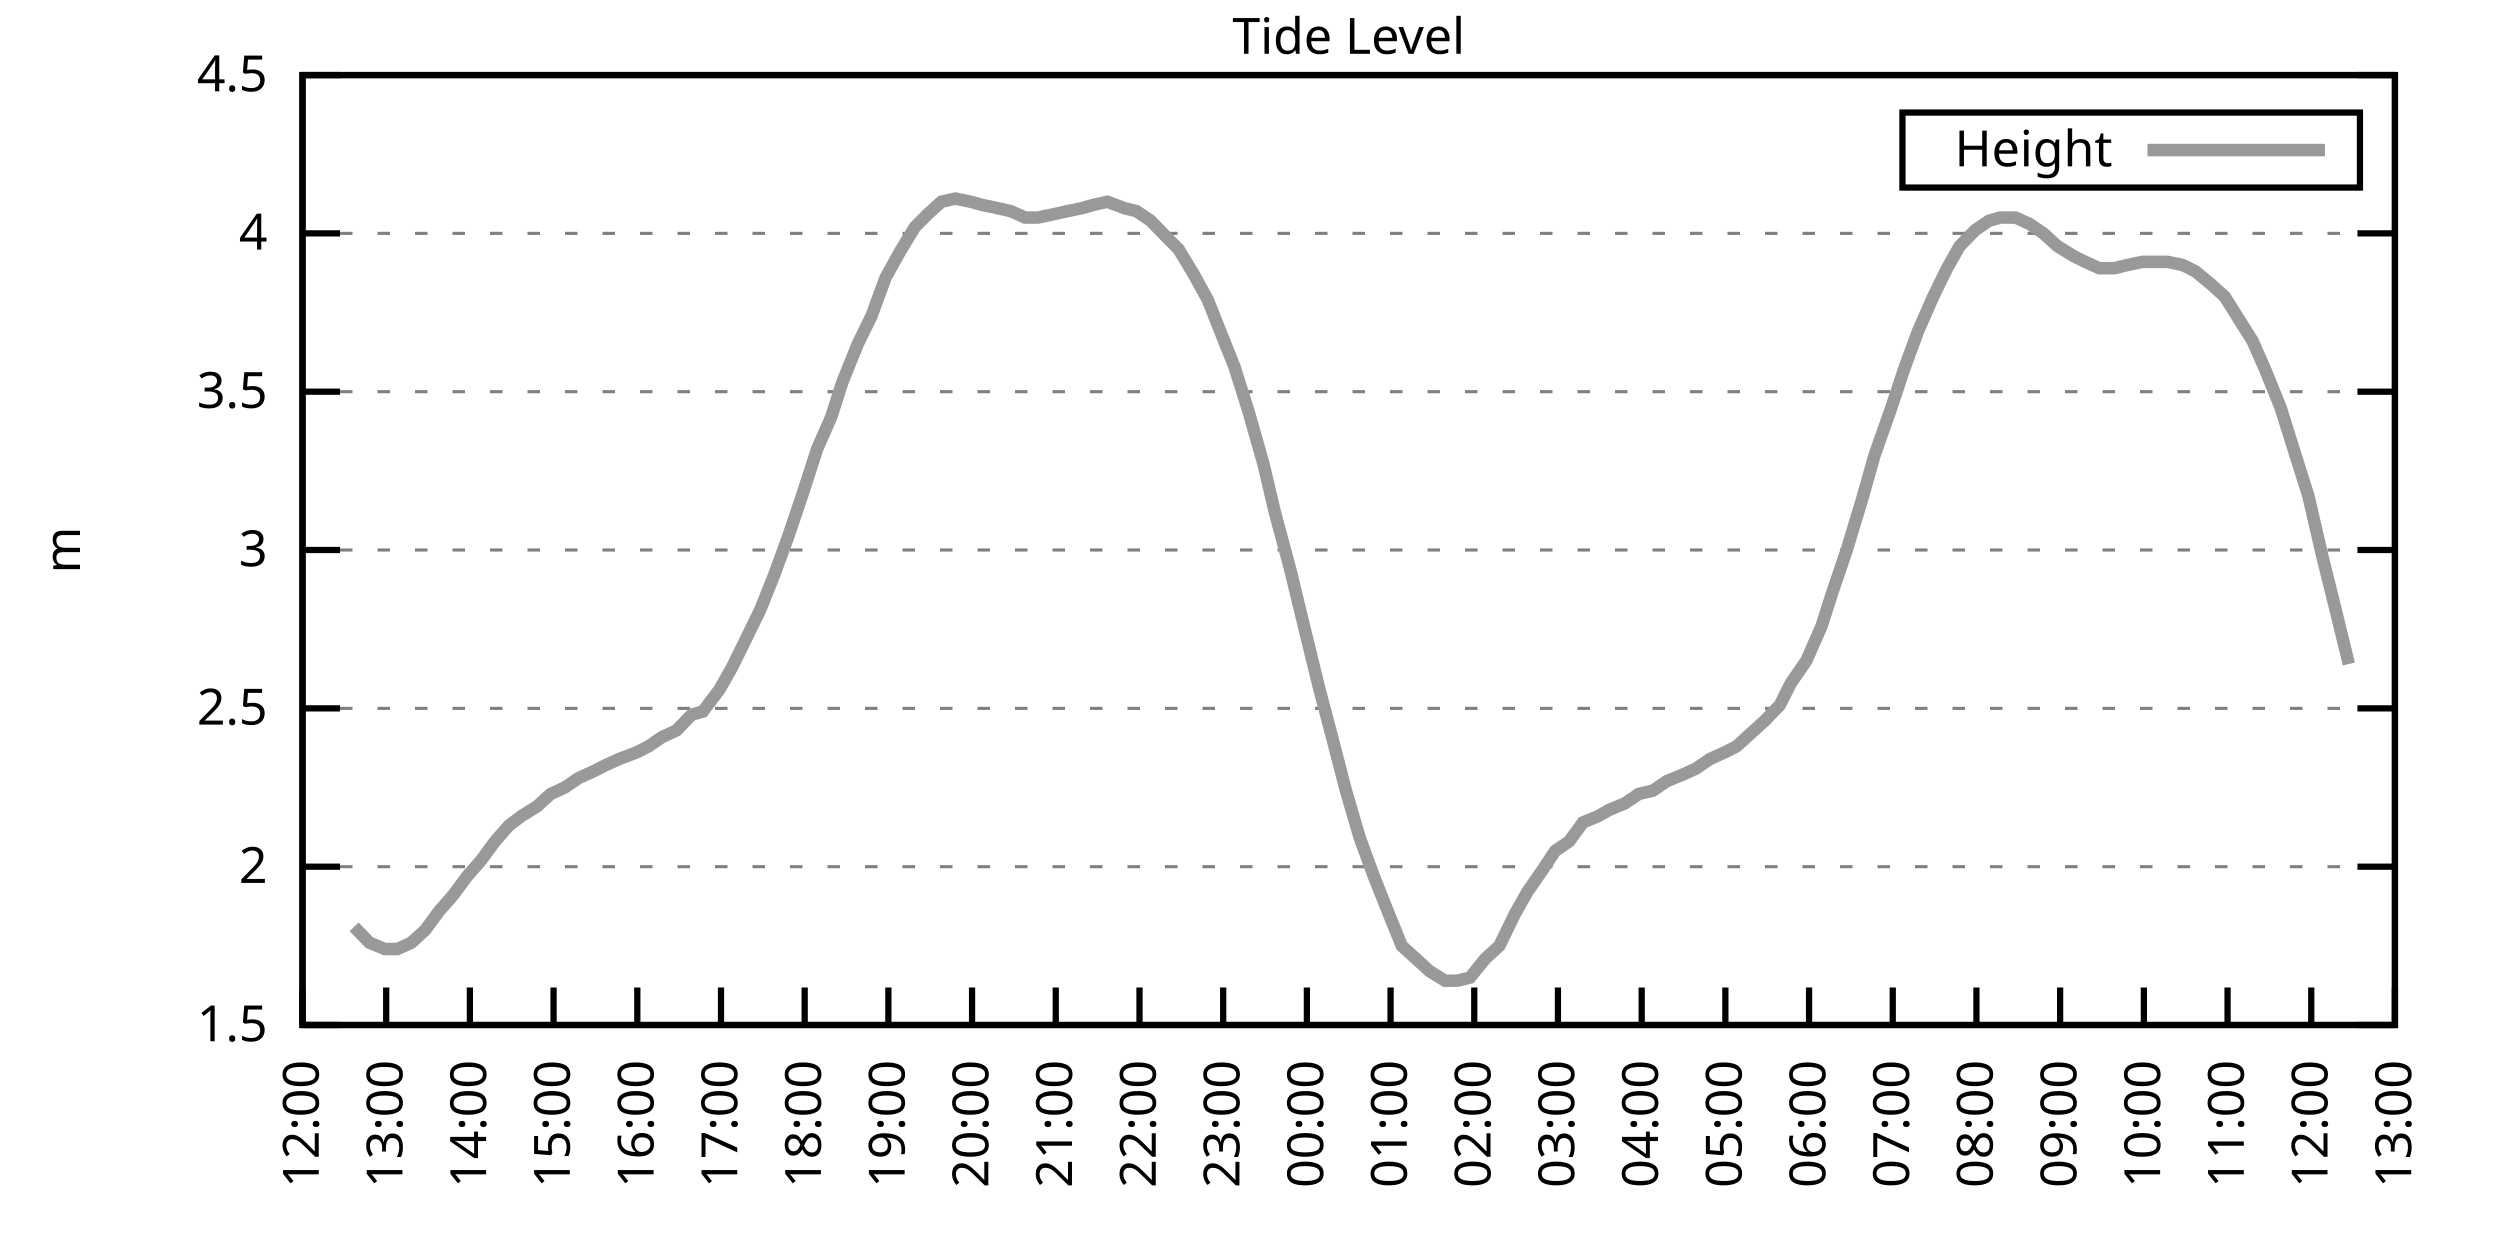
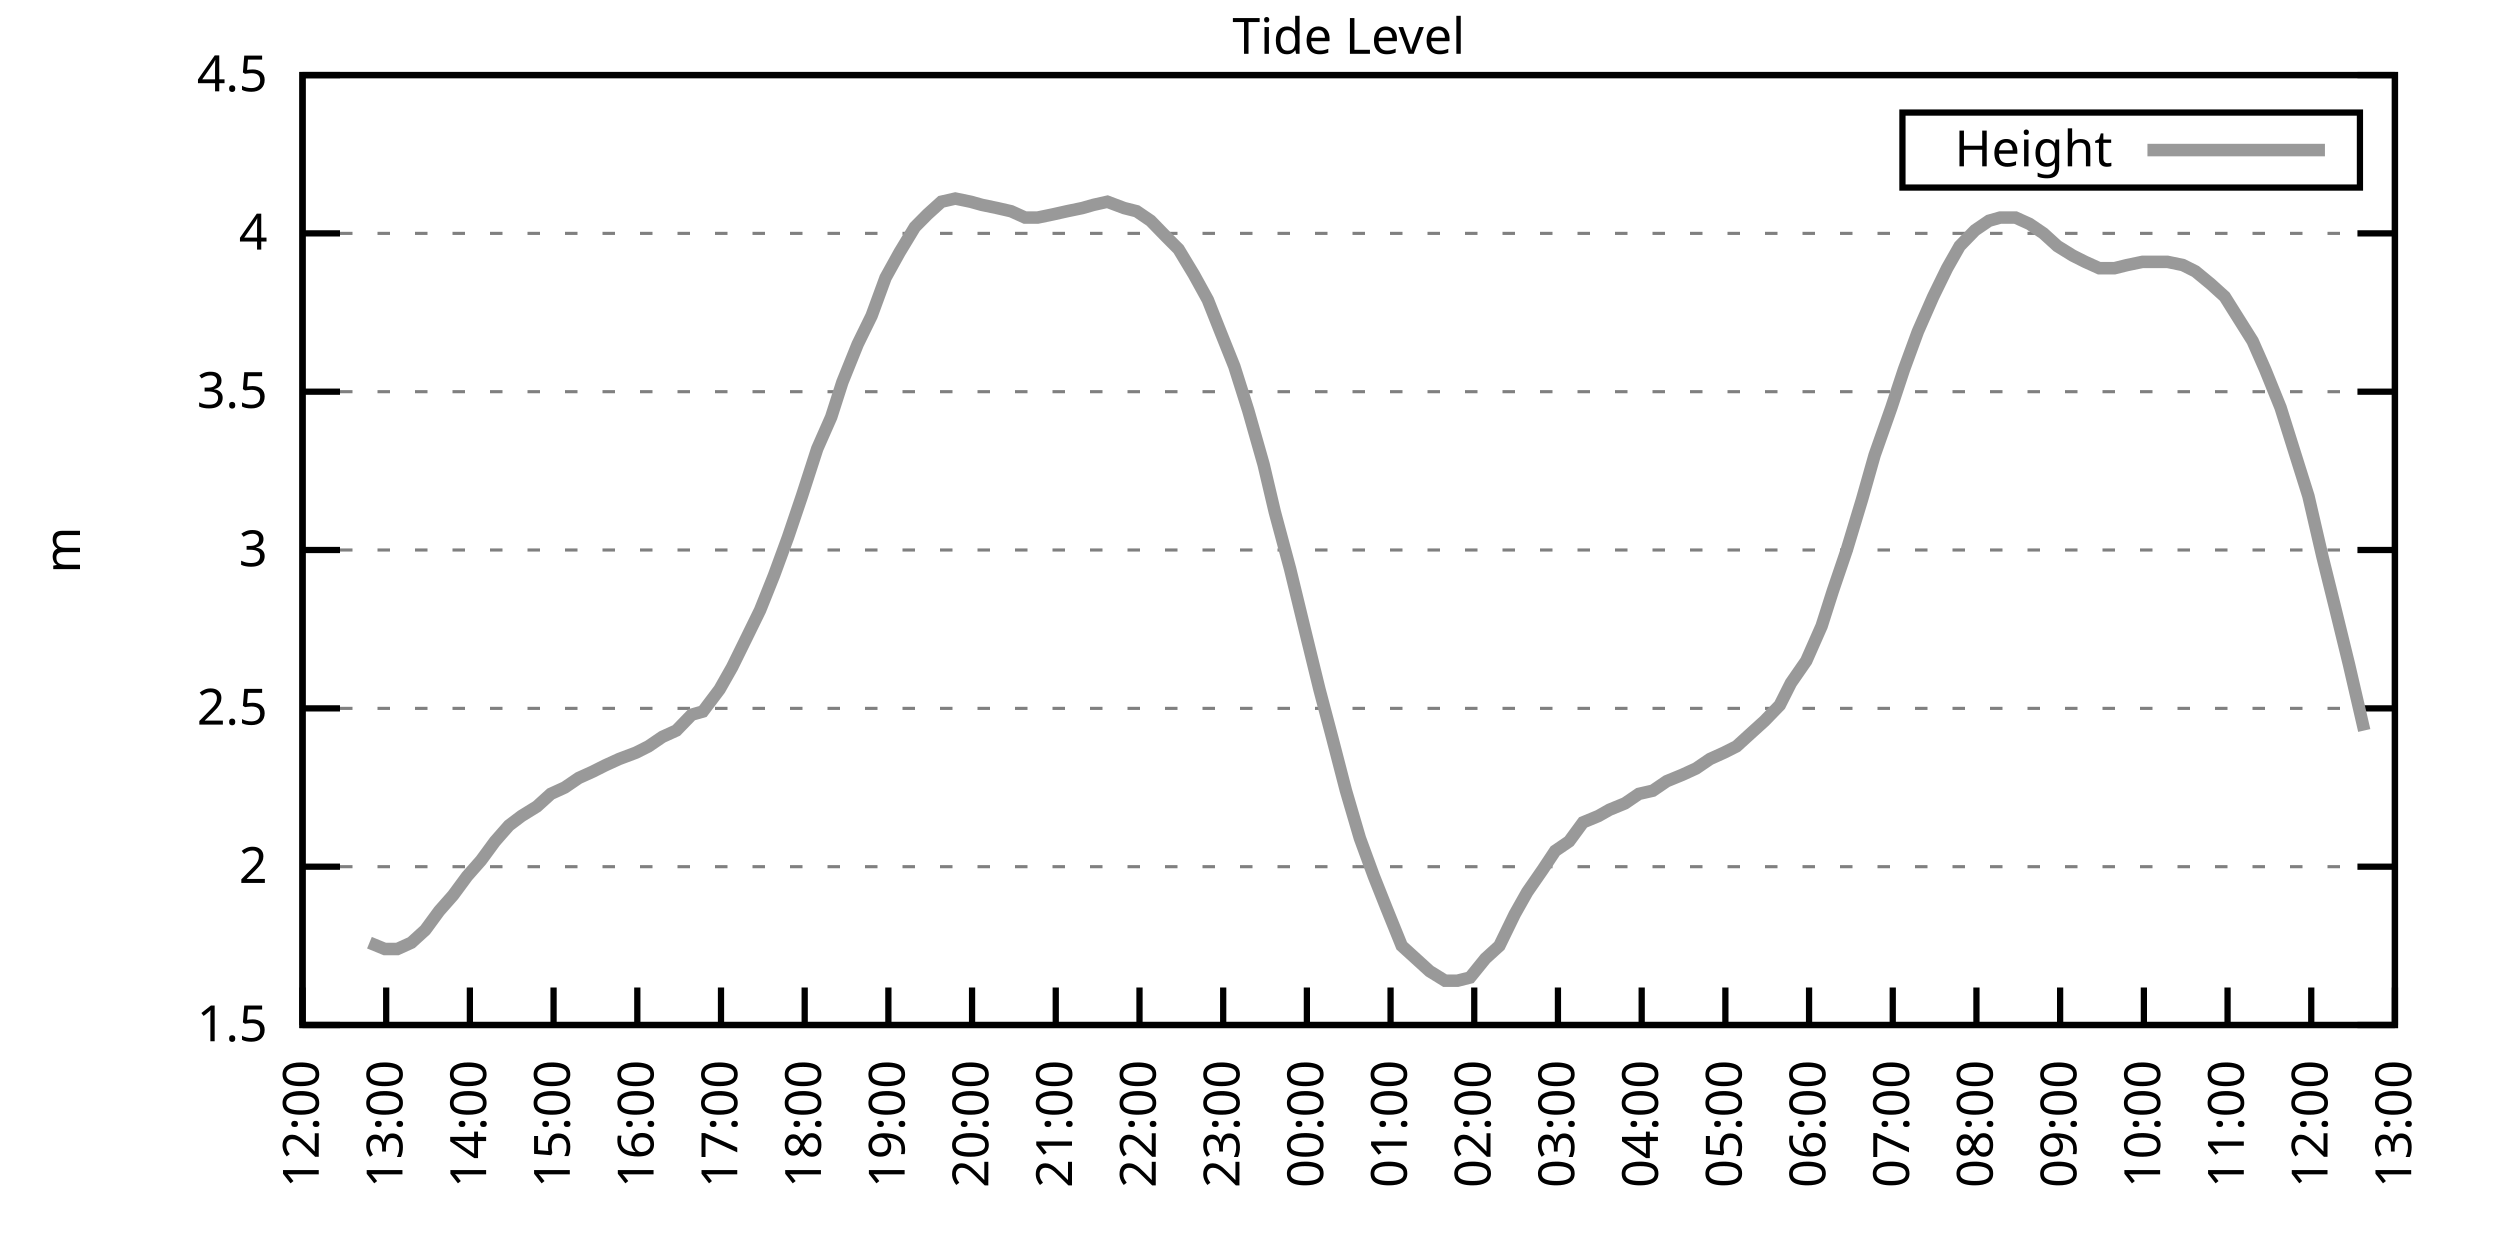
<svg xmlns="http://www.w3.org/2000/svg" xmlns:xlink="http://www.w3.org/1999/xlink" width="400" height="200" viewBox="0 0 400 200">
  <g id="gnuplot_canvas">
    <rect x="0" y="0" width="400" height="200" fill="none" />
    <defs>
      <circle id="gpDot" r="0.5" stroke-width="0.5" stroke="currentColor" />
      <path id="gpPt0" stroke-width="0.333" stroke="currentColor" d="M-1,0 h2 M0,-1 v2" />
      <path id="gpPt1" stroke-width="0.333" stroke="currentColor" d="M-1,-1 L1,1 M1,-1 L-1,1" />
      <path id="gpPt2" stroke-width="0.333" stroke="currentColor" d="M-1,0 L1,0 M0,-1 L0,1 M-1,-1 L1,1 M-1,1 L1,-1" />
      <rect id="gpPt3" stroke-width="0.333" stroke="currentColor" x="-1" y="-1" width="2" height="2" />
      <rect id="gpPt4" stroke-width="0.333" stroke="currentColor" fill="currentColor" x="-1" y="-1" width="2" height="2" />
      <circle id="gpPt5" stroke-width="0.333" stroke="currentColor" cx="0" cy="0" r="1" />
      <use xlink:href="#gpPt5" id="gpPt6" fill="currentColor" stroke="none" />
      <path id="gpPt7" stroke-width="0.333" stroke="currentColor" d="M0,-1.33 L-1.33,0.67 L1.33,0.67 z" />
      <use xlink:href="#gpPt7" id="gpPt8" fill="currentColor" stroke="none" />
      <use xlink:href="#gpPt7" id="gpPt9" stroke="currentColor" transform="rotate(180)" />
      <use xlink:href="#gpPt9" id="gpPt10" fill="currentColor" stroke="none" />
      <use xlink:href="#gpPt3" id="gpPt11" stroke="currentColor" transform="rotate(45)" />
      <use xlink:href="#gpPt11" id="gpPt12" fill="currentColor" stroke="none" />
      <path id="gpPt13" stroke-width="0.333" stroke="currentColor" d="M0,1.330 L1.265,0.411 L0.782,-1.067 L-0.782,-1.076 L-1.265,0.411 z" />
      <use xlink:href="#gpPt13" id="gpPt14" fill="currentColor" stroke="none" />
      <filter id="textbox" filterUnits="objectBoundingBox" x="0" y="0" height="1" width="1">
        <feFlood flood-color="white" flood-opacity="1" result="bgnd" />
        <feComposite in="SourceGraphic" in2="bgnd" operator="atop" />
      </filter>
      <filter id="greybox" filterUnits="objectBoundingBox" x="0" y="0" height="1" width="1">
        <feFlood flood-color="lightgrey" flood-opacity="1" result="grey" />
        <feComposite in="SourceGraphic" in2="grey" operator="atop" />
      </filter>
    </defs>
    <g fill="none" color="white" stroke="currentColor" stroke-width="1.00" stroke-linecap="butt" stroke-linejoin="miter">
</g>
    <g fill="none" color="black" stroke="currentColor" stroke-width="1.00" stroke-linecap="butt" stroke-linejoin="miter">
      <g stroke="none" shape-rendering="crispEdges">
        <polygon fill="rgb(255, 255, 255)" points="48.40,164.00 383.18,164.00 383.18,12.02 48.40,12.02 " />
      </g>
    </g>
    <g fill="none" color="black" stroke="currentColor" stroke-width="1.00" stroke-linecap="butt" stroke-linejoin="miter">
</g>
    <g fill="none" color="black" stroke="black" stroke-width="0.50" stroke-linecap="butt" stroke-linejoin="miter">
</g>
    <g fill="none" color="gray" stroke="currentColor" stroke-width="0.50" stroke-linecap="butt" stroke-linejoin="miter">
      <path stroke="gray" stroke-dasharray="2,4" class="gridline" d="M48.40,164.00 L383.19,164.00  " />
    </g>
    <g fill="none" color="gray" stroke="gray" stroke-width="1.00" stroke-linecap="butt" stroke-linejoin="miter">
</g>
    <g fill="none" color="black" stroke="currentColor" stroke-width="1.00" stroke-linecap="butt" stroke-linejoin="miter">
      <path stroke="black" d="M48.40,164.00 L54.40,164.00 M383.19,164.00 L377.19,164.00  " />
      <g transform="translate(42.80,166.60)" stroke="none" fill="black" font-family="Sans" font-size="8.00" text-anchor="end">
        <text>
          <tspan font-family="Sans"> 1.5</tspan>
        </text>
      </g>
    </g>
    <g fill="none" color="black" stroke="currentColor" stroke-width="1.00" stroke-linecap="butt" stroke-linejoin="miter">
</g>
    <g fill="none" color="black" stroke="black" stroke-width="0.50" stroke-linecap="butt" stroke-linejoin="miter">
</g>
    <g fill="none" color="gray" stroke="currentColor" stroke-width="0.50" stroke-linecap="butt" stroke-linejoin="miter">
      <path stroke="gray" stroke-dasharray="2,4" class="gridline" d="M48.40,138.67 L383.19,138.67  " />
    </g>
    <g fill="none" color="gray" stroke="gray" stroke-width="1.00" stroke-linecap="butt" stroke-linejoin="miter">
</g>
    <g fill="none" color="black" stroke="currentColor" stroke-width="1.00" stroke-linecap="butt" stroke-linejoin="miter">
      <path stroke="black" d="M48.40,138.67 L54.40,138.67 M383.19,138.67 L377.19,138.67  " />
      <g transform="translate(42.80,141.27)" stroke="none" fill="black" font-family="Sans" font-size="8.00" text-anchor="end">
        <text>
          <tspan font-family="Sans"> 2</tspan>
        </text>
      </g>
    </g>
    <g fill="none" color="black" stroke="currentColor" stroke-width="1.00" stroke-linecap="butt" stroke-linejoin="miter">
</g>
    <g fill="none" color="black" stroke="black" stroke-width="0.50" stroke-linecap="butt" stroke-linejoin="miter">
</g>
    <g fill="none" color="gray" stroke="currentColor" stroke-width="0.50" stroke-linecap="butt" stroke-linejoin="miter">
      <path stroke="gray" stroke-dasharray="2,4" class="gridline" d="M48.40,113.34 L383.19,113.34  " />
    </g>
    <g fill="none" color="gray" stroke="gray" stroke-width="1.00" stroke-linecap="butt" stroke-linejoin="miter">
</g>
    <g fill="none" color="black" stroke="currentColor" stroke-width="1.00" stroke-linecap="butt" stroke-linejoin="miter">
      <path stroke="black" d="M48.40,113.34 L54.40,113.34 M383.19,113.34 L377.19,113.34  " />
      <g transform="translate(42.80,115.94)" stroke="none" fill="black" font-family="Sans" font-size="8.00" text-anchor="end">
        <text>
          <tspan font-family="Sans"> 2.5</tspan>
        </text>
      </g>
    </g>
    <g fill="none" color="black" stroke="currentColor" stroke-width="1.00" stroke-linecap="butt" stroke-linejoin="miter">
</g>
    <g fill="none" color="black" stroke="black" stroke-width="0.50" stroke-linecap="butt" stroke-linejoin="miter">
</g>
    <g fill="none" color="gray" stroke="currentColor" stroke-width="0.50" stroke-linecap="butt" stroke-linejoin="miter">
      <path stroke="gray" stroke-dasharray="2,4" class="gridline" d="M48.40,88.00 L383.19,88.00  " />
    </g>
    <g fill="none" color="gray" stroke="gray" stroke-width="1.00" stroke-linecap="butt" stroke-linejoin="miter">
</g>
    <g fill="none" color="black" stroke="currentColor" stroke-width="1.00" stroke-linecap="butt" stroke-linejoin="miter">
      <path stroke="black" d="M48.40,88.00 L54.40,88.00 M383.19,88.00 L377.19,88.00  " />
      <g transform="translate(42.80,90.60)" stroke="none" fill="black" font-family="Sans" font-size="8.00" text-anchor="end">
        <text>
          <tspan font-family="Sans"> 3</tspan>
        </text>
      </g>
    </g>
    <g fill="none" color="black" stroke="currentColor" stroke-width="1.00" stroke-linecap="butt" stroke-linejoin="miter">
</g>
    <g fill="none" color="black" stroke="black" stroke-width="0.50" stroke-linecap="butt" stroke-linejoin="miter">
</g>
    <g fill="none" color="gray" stroke="currentColor" stroke-width="0.50" stroke-linecap="butt" stroke-linejoin="miter">
      <path stroke="gray" stroke-dasharray="2,4" class="gridline" d="M48.40,62.67 L383.19,62.67  " />
    </g>
    <g fill="none" color="gray" stroke="gray" stroke-width="1.00" stroke-linecap="butt" stroke-linejoin="miter">
</g>
    <g fill="none" color="black" stroke="currentColor" stroke-width="1.00" stroke-linecap="butt" stroke-linejoin="miter">
      <path stroke="black" d="M48.40,62.67 L54.40,62.67 M383.19,62.67 L377.19,62.67  " />
      <g transform="translate(42.80,65.27)" stroke="none" fill="black" font-family="Sans" font-size="8.00" text-anchor="end">
        <text>
          <tspan font-family="Sans"> 3.5</tspan>
        </text>
      </g>
    </g>
    <g fill="none" color="black" stroke="currentColor" stroke-width="1.00" stroke-linecap="butt" stroke-linejoin="miter">
</g>
    <g fill="none" color="black" stroke="black" stroke-width="0.50" stroke-linecap="butt" stroke-linejoin="miter">
</g>
    <g fill="none" color="gray" stroke="currentColor" stroke-width="0.50" stroke-linecap="butt" stroke-linejoin="miter">
      <path stroke="gray" stroke-dasharray="2,4" class="gridline" d="M48.40,37.34 L383.19,37.34  " />
    </g>
    <g fill="none" color="gray" stroke="gray" stroke-width="1.00" stroke-linecap="butt" stroke-linejoin="miter">
</g>
    <g fill="none" color="black" stroke="currentColor" stroke-width="1.00" stroke-linecap="butt" stroke-linejoin="miter">
      <path stroke="black" d="M48.40,37.34 L54.40,37.34 M383.19,37.34 L377.19,37.34  " />
      <g transform="translate(42.80,39.94)" stroke="none" fill="black" font-family="Sans" font-size="8.00" text-anchor="end">
        <text>
          <tspan font-family="Sans"> 4</tspan>
        </text>
      </g>
    </g>
    <g fill="none" color="black" stroke="currentColor" stroke-width="1.00" stroke-linecap="butt" stroke-linejoin="miter">
</g>
    <g fill="none" color="black" stroke="black" stroke-width="0.50" stroke-linecap="butt" stroke-linejoin="miter">
</g>
    <g fill="none" color="gray" stroke="currentColor" stroke-width="0.50" stroke-linecap="butt" stroke-linejoin="miter">
      <path stroke="gray" stroke-dasharray="2,4" class="gridline" d="M48.40,12.01 L383.19,12.01  " />
    </g>
    <g fill="none" color="gray" stroke="gray" stroke-width="1.00" stroke-linecap="butt" stroke-linejoin="miter">
</g>
    <g fill="none" color="black" stroke="currentColor" stroke-width="1.00" stroke-linecap="butt" stroke-linejoin="miter">
      <path stroke="black" d="M48.40,12.01 L54.40,12.01 M383.19,12.01 L377.19,12.01  " />
      <g transform="translate(42.80,14.61)" stroke="none" fill="black" font-family="Sans" font-size="8.00" text-anchor="end">
        <text>
          <tspan font-family="Sans"> 4.5</tspan>
        </text>
      </g>
    </g>
    <g fill="none" color="black" stroke="currentColor" stroke-width="1.00" stroke-linecap="butt" stroke-linejoin="miter">
      <path stroke="black" d="M48.40,164.00 L48.40,158.00  " />
      <g transform="translate(51.00,169.60) rotate(270.00)" stroke="none" fill="black" font-family="Sans" font-size="8.00" text-anchor="end">
        <text>
          <tspan font-family="Sans">12:00</tspan>
        </text>
      </g>
    </g>
    <g fill="none" color="black" stroke="currentColor" stroke-width="1.00" stroke-linecap="butt" stroke-linejoin="miter">
      <path stroke="black" d="M61.79,164.00 L61.79,158.00  " />
      <g transform="translate(64.39,169.60) rotate(270.00)" stroke="none" fill="black" font-family="Sans" font-size="8.00" text-anchor="end">
        <text>
          <tspan font-family="Sans">13:00</tspan>
        </text>
      </g>
    </g>
    <g fill="none" color="black" stroke="currentColor" stroke-width="1.00" stroke-linecap="butt" stroke-linejoin="miter">
      <path stroke="black" d="M75.18,164.00 L75.18,158.00  " />
      <g transform="translate(77.78,169.60) rotate(270.00)" stroke="none" fill="black" font-family="Sans" font-size="8.00" text-anchor="end">
        <text>
          <tspan font-family="Sans">14:00</tspan>
        </text>
      </g>
    </g>
    <g fill="none" color="black" stroke="currentColor" stroke-width="1.00" stroke-linecap="butt" stroke-linejoin="miter">
      <path stroke="black" d="M88.57,164.00 L88.57,158.00  " />
      <g transform="translate(91.17,169.60) rotate(270.00)" stroke="none" fill="black" font-family="Sans" font-size="8.00" text-anchor="end">
        <text>
          <tspan font-family="Sans">15:00</tspan>
        </text>
      </g>
    </g>
    <g fill="none" color="black" stroke="currentColor" stroke-width="1.00" stroke-linecap="butt" stroke-linejoin="miter">
      <path stroke="black" d="M101.97,164.00 L101.97,158.00  " />
      <g transform="translate(104.57,169.60) rotate(270.00)" stroke="none" fill="black" font-family="Sans" font-size="8.00" text-anchor="end">
        <text>
          <tspan font-family="Sans">16:00</tspan>
        </text>
      </g>
    </g>
    <g fill="none" color="black" stroke="currentColor" stroke-width="1.00" stroke-linecap="butt" stroke-linejoin="miter">
      <path stroke="black" d="M115.36,164.00 L115.36,158.00  " />
      <g transform="translate(117.96,169.60) rotate(270.00)" stroke="none" fill="black" font-family="Sans" font-size="8.00" text-anchor="end">
        <text>
          <tspan font-family="Sans">17:00</tspan>
        </text>
      </g>
    </g>
    <g fill="none" color="black" stroke="currentColor" stroke-width="1.00" stroke-linecap="butt" stroke-linejoin="miter">
      <path stroke="black" d="M128.75,164.00 L128.75,158.00  " />
      <g transform="translate(131.35,169.60) rotate(270.00)" stroke="none" fill="black" font-family="Sans" font-size="8.00" text-anchor="end">
        <text>
          <tspan font-family="Sans">18:00</tspan>
        </text>
      </g>
    </g>
    <g fill="none" color="black" stroke="currentColor" stroke-width="1.00" stroke-linecap="butt" stroke-linejoin="miter">
      <path stroke="black" d="M142.14,164.00 L142.14,158.00  " />
      <g transform="translate(144.74,169.60) rotate(270.00)" stroke="none" fill="black" font-family="Sans" font-size="8.00" text-anchor="end">
        <text>
          <tspan font-family="Sans">19:00</tspan>
        </text>
      </g>
    </g>
    <g fill="none" color="black" stroke="currentColor" stroke-width="1.00" stroke-linecap="butt" stroke-linejoin="miter">
      <path stroke="black" d="M155.53,164.00 L155.53,158.00  " />
      <g transform="translate(158.13,169.60) rotate(270.00)" stroke="none" fill="black" font-family="Sans" font-size="8.00" text-anchor="end">
        <text>
          <tspan font-family="Sans">20:00</tspan>
        </text>
      </g>
    </g>
    <g fill="none" color="black" stroke="currentColor" stroke-width="1.00" stroke-linecap="butt" stroke-linejoin="miter">
      <path stroke="black" d="M168.92,164.00 L168.92,158.00  " />
      <g transform="translate(171.52,169.60) rotate(270.00)" stroke="none" fill="black" font-family="Sans" font-size="8.00" text-anchor="end">
        <text>
          <tspan font-family="Sans">21:00</tspan>
        </text>
      </g>
    </g>
    <g fill="none" color="black" stroke="currentColor" stroke-width="1.00" stroke-linecap="butt" stroke-linejoin="miter">
      <path stroke="black" d="M182.32,164.00 L182.32,158.00  " />
      <g transform="translate(184.92,169.60) rotate(270.00)" stroke="none" fill="black" font-family="Sans" font-size="8.00" text-anchor="end">
        <text>
          <tspan font-family="Sans">22:00</tspan>
        </text>
      </g>
    </g>
    <g fill="none" color="black" stroke="currentColor" stroke-width="1.00" stroke-linecap="butt" stroke-linejoin="miter">
      <path stroke="black" d="M195.71,164.00 L195.71,158.00  " />
      <g transform="translate(198.31,169.60) rotate(270.00)" stroke="none" fill="black" font-family="Sans" font-size="8.00" text-anchor="end">
        <text>
          <tspan font-family="Sans">23:00</tspan>
        </text>
      </g>
    </g>
    <g fill="none" color="black" stroke="currentColor" stroke-width="1.00" stroke-linecap="butt" stroke-linejoin="miter">
      <path stroke="black" d="M209.10,164.00 L209.10,158.00  " />
      <g transform="translate(211.70,169.60) rotate(270.00)" stroke="none" fill="black" font-family="Sans" font-size="8.00" text-anchor="end">
        <text>
          <tspan font-family="Sans">00:00</tspan>
        </text>
      </g>
    </g>
    <g fill="none" color="black" stroke="currentColor" stroke-width="1.00" stroke-linecap="butt" stroke-linejoin="miter">
      <path stroke="black" d="M222.49,164.00 L222.49,158.00  " />
      <g transform="translate(225.09,169.60) rotate(270.00)" stroke="none" fill="black" font-family="Sans" font-size="8.00" text-anchor="end">
        <text>
          <tspan font-family="Sans">01:00</tspan>
        </text>
      </g>
    </g>
    <g fill="none" color="black" stroke="currentColor" stroke-width="1.00" stroke-linecap="butt" stroke-linejoin="miter">
      <path stroke="black" d="M235.88,164.00 L235.88,158.00  " />
      <g transform="translate(238.48,169.60) rotate(270.00)" stroke="none" fill="black" font-family="Sans" font-size="8.00" text-anchor="end">
        <text>
          <tspan font-family="Sans">02:00</tspan>
        </text>
      </g>
    </g>
    <g fill="none" color="black" stroke="currentColor" stroke-width="1.00" stroke-linecap="butt" stroke-linejoin="miter">
      <path stroke="black" d="M249.27,164.00 L249.27,158.00  " />
      <g transform="translate(251.87,169.60) rotate(270.00)" stroke="none" fill="black" font-family="Sans" font-size="8.00" text-anchor="end">
        <text>
          <tspan font-family="Sans">03:00</tspan>
        </text>
      </g>
    </g>
    <g fill="none" color="black" stroke="currentColor" stroke-width="1.00" stroke-linecap="butt" stroke-linejoin="miter">
      <path stroke="black" d="M262.67,164.00 L262.67,158.00  " />
      <g transform="translate(265.27,169.60) rotate(270.00)" stroke="none" fill="black" font-family="Sans" font-size="8.00" text-anchor="end">
        <text>
          <tspan font-family="Sans">04:00</tspan>
        </text>
      </g>
    </g>
    <g fill="none" color="black" stroke="currentColor" stroke-width="1.00" stroke-linecap="butt" stroke-linejoin="miter">
      <path stroke="black" d="M276.06,164.00 L276.06,158.00  " />
      <g transform="translate(278.66,169.60) rotate(270.00)" stroke="none" fill="black" font-family="Sans" font-size="8.00" text-anchor="end">
        <text>
          <tspan font-family="Sans">05:00</tspan>
        </text>
      </g>
    </g>
    <g fill="none" color="black" stroke="currentColor" stroke-width="1.00" stroke-linecap="butt" stroke-linejoin="miter">
      <path stroke="black" d="M289.45,164.00 L289.45,158.00  " />
      <g transform="translate(292.05,169.60) rotate(270.00)" stroke="none" fill="black" font-family="Sans" font-size="8.00" text-anchor="end">
        <text>
          <tspan font-family="Sans">06:00</tspan>
        </text>
      </g>
    </g>
    <g fill="none" color="black" stroke="currentColor" stroke-width="1.00" stroke-linecap="butt" stroke-linejoin="miter">
      <path stroke="black" d="M302.84,164.00 L302.84,158.00  " />
      <g transform="translate(305.44,169.60) rotate(270.00)" stroke="none" fill="black" font-family="Sans" font-size="8.00" text-anchor="end">
        <text>
          <tspan font-family="Sans">07:00</tspan>
        </text>
      </g>
    </g>
    <g fill="none" color="black" stroke="currentColor" stroke-width="1.00" stroke-linecap="butt" stroke-linejoin="miter">
      <path stroke="black" d="M316.23,164.00 L316.23,158.00  " />
      <g transform="translate(318.83,169.60) rotate(270.00)" stroke="none" fill="black" font-family="Sans" font-size="8.00" text-anchor="end">
        <text>
          <tspan font-family="Sans">08:00</tspan>
        </text>
      </g>
    </g>
    <g fill="none" color="black" stroke="currentColor" stroke-width="1.00" stroke-linecap="butt" stroke-linejoin="miter">
      <path stroke="black" d="M329.62,164.00 L329.62,158.00  " />
      <g transform="translate(332.22,169.60) rotate(270.00)" stroke="none" fill="black" font-family="Sans" font-size="8.00" text-anchor="end">
        <text>
          <tspan font-family="Sans">09:00</tspan>
        </text>
      </g>
    </g>
    <g fill="none" color="black" stroke="currentColor" stroke-width="1.00" stroke-linecap="butt" stroke-linejoin="miter">
      <path stroke="black" d="M343.02,164.00 L343.02,158.00  " />
      <g transform="translate(345.62,169.60) rotate(270.00)" stroke="none" fill="black" font-family="Sans" font-size="8.00" text-anchor="end">
        <text>
          <tspan font-family="Sans">10:00</tspan>
        </text>
      </g>
    </g>
    <g fill="none" color="black" stroke="currentColor" stroke-width="1.00" stroke-linecap="butt" stroke-linejoin="miter">
      <path stroke="black" d="M356.41,164.00 L356.41,158.00  " />
      <g transform="translate(359.01,169.60) rotate(270.00)" stroke="none" fill="black" font-family="Sans" font-size="8.00" text-anchor="end">
        <text>
          <tspan font-family="Sans">11:00</tspan>
        </text>
      </g>
    </g>
    <g fill="none" color="black" stroke="currentColor" stroke-width="1.00" stroke-linecap="butt" stroke-linejoin="miter">
      <path stroke="black" d="M369.80,164.00 L369.80,158.00  " />
      <g transform="translate(372.40,169.60) rotate(270.00)" stroke="none" fill="black" font-family="Sans" font-size="8.00" text-anchor="end">
        <text>
          <tspan font-family="Sans">12:00</tspan>
        </text>
      </g>
    </g>
    <g fill="none" color="black" stroke="currentColor" stroke-width="1.00" stroke-linecap="butt" stroke-linejoin="miter">
      <path stroke="black" d="M383.19,164.00 L383.19,158.00  " />
      <g transform="translate(385.79,169.60) rotate(270.00)" stroke="none" fill="black" font-family="Sans" font-size="8.00" text-anchor="end">
        <text>
          <tspan font-family="Sans">13:00</tspan>
        </text>
      </g>
    </g>
    <g fill="none" color="black" stroke="currentColor" stroke-width="1.00" stroke-linecap="butt" stroke-linejoin="miter">
</g>
    <g fill="none" color="black" stroke="currentColor" stroke-width="1.00" stroke-linecap="butt" stroke-linejoin="miter">
      <path stroke="black" d="M48.40,12.01 L48.40,164.00 L383.19,164.00 L383.19,12.01 L48.40,12.01 Z  " />
    </g>
    <g fill="none" color="black" stroke="currentColor" stroke-width="1.00" stroke-linecap="butt" stroke-linejoin="miter">
</g>
    <g fill="none" color="black" stroke="currentColor" stroke-width="1.00" stroke-linecap="butt" stroke-linejoin="miter">
      <path stroke="black" d="M304.39,30.01 L304.39,18.01 L377.59,18.01 L377.59,30.01 L304.39,30.01 Z  " />
    </g>
    <g id="Tide_level_plot_1">
      <g fill="none" color="white" stroke="black" stroke-width="2.00" stroke-linecap="butt" stroke-linejoin="miter">
</g>
      <g fill="none" color="black" stroke="currentColor" stroke-width="2.00" stroke-linecap="butt" stroke-linejoin="miter">
        <g transform="translate(337.99,26.61)" stroke="none" fill="black" font-family="Sans" font-size="8.00" text-anchor="end">
          <text>
            <tspan font-family="Sans">Height</tspan>
          </text>
        </g>
      </g>
      <g fill="none" color="black" stroke="currentColor" stroke-width="2.00" stroke-linecap="butt" stroke-linejoin="miter">
-         <path stroke="rgb(153, 153, 153)" d="M343.59,24.01 L371.99,24.01 M56.66,148.29 L59.11,150.83 L61.57,151.84 L63.58,151.84 L65.81,150.83 L68.04,148.80   L70.27,145.76 L72.50,143.23 L74.74,140.19 L76.97,137.66 L79.20,134.62 L81.43,132.08 L83.44,130.56 L85.90,129.04   L88.13,127.02 L90.36,126.00 L92.59,124.48 L94.82,123.47 L96.83,122.46 L99.06,121.44 L101.74,120.43 L103.75,119.42   L105.98,117.90 L108.22,116.88 L110.67,114.35 L112.46,113.84 L115.13,110.30 L117.14,106.75 L119.38,102.19 L121.61,97.63   L123.84,92.06 L126.07,85.98 L128.30,79.39 L130.76,71.79 L132.99,66.73 L134.78,61.15 L137.23,55.07 L139.46,50.51   L141.69,44.43 L143.93,40.38 L146.38,36.33 L148.39,34.30 L150.62,32.28 L152.85,31.77 L155.31,32.28 L157.10,32.78   L159.55,33.29 L161.78,33.80 L164.01,34.81 L166.02,34.81 L168.48,34.30 L170.71,33.80 L173.17,33.29 L174.95,32.78   L177.18,32.28 L179.86,33.29 L181.87,33.80 L184.10,35.32 L186.56,37.85 L188.57,39.87 L191.02,43.93 L193.25,47.98   L195.26,53.05 L197.49,58.62 L199.73,65.71 L202.18,74.33 L203.97,81.93 L206.42,91.04 L208.88,101.18 L211.11,110.30   L213.12,117.90 L215.35,126.51 L217.58,134.11 L219.81,140.19 L221.82,145.25 L224.28,151.33 L226.51,153.36 L228.74,155.39   L231.20,156.91 L233.20,156.91 L235.21,156.40 L237.67,153.36 L239.90,151.33 L242.36,146.27 L244.36,142.72 L246.82,139.17   L248.83,136.14 L251.06,134.62 L253.29,131.58 L255.75,130.56 L257.53,129.55 L259.99,128.54 L262.22,127.02 L264.45,126.51   L266.68,124.99 L269.14,123.98 L271.37,122.96 L273.60,121.44 L275.83,120.43 L277.84,119.42 L280.07,117.39 L282.31,115.36   L284.76,112.83 L286.55,109.28 L289.00,105.74 L291.46,100.16 L293.24,94.59 L295.48,88.00 L297.93,79.90 L299.94,72.81   L302.62,65.21 L304.63,59.13 L306.86,53.05 L309.31,47.47 L311.54,42.91 L313.55,39.37 L316.01,36.84 L318.24,35.32   L320.03,34.81 L322.48,34.81 L324.71,35.82 L326.95,37.34 L329.18,39.37 L331.63,40.89 L333.64,41.90 L335.87,42.91   L338.33,42.91 L340.34,42.41 L342.79,41.90 L344.80,41.90 L346.81,41.90 L349.26,42.41 L351.27,43.42 L353.73,45.45   L355.96,47.47 L358.19,51.02 L360.42,54.57 L362.43,59.13 L364.89,65.21 L367.12,72.30 L369.35,79.39 L371.58,89.02   L373.59,97.12 L375.82,106.24  " />
+         <path stroke="rgb(153, 153, 153)" d="M343.59,24.01 L371.99,24.01 M59.11,150.83 L61.57,151.84 L63.58,151.84 L65.81,150.83 L68.04,148.80 L70.27,145.76   L72.50,143.23 L74.74,140.19 L76.97,137.66 L79.20,134.62 L81.43,132.08 L83.44,130.56 L85.90,129.04 L88.13,127.02   L90.36,126.00 L92.59,124.48 L94.82,123.47 L96.83,122.46 L99.06,121.44 L101.74,120.43 L103.75,119.42 L105.98,117.90   L108.22,116.88 L110.67,114.35 L112.46,113.84 L115.13,110.30 L117.14,106.75 L119.38,102.19 L121.61,97.63 L123.84,92.06   L126.07,85.98 L128.30,79.39 L130.76,71.79 L132.99,66.73 L134.78,61.15 L137.23,55.07 L139.46,50.51 L141.69,44.43   L143.93,40.38 L146.38,36.33 L148.39,34.30 L150.62,32.28 L152.85,31.77 L155.31,32.28 L157.10,32.78 L159.55,33.29   L161.78,33.80 L164.01,34.81 L166.02,34.81 L168.48,34.30 L170.71,33.80 L173.17,33.29 L174.95,32.78 L177.18,32.28   L179.86,33.29 L181.87,33.80 L184.10,35.32 L186.56,37.85 L188.57,39.87 L191.02,43.93 L193.25,47.98 L195.26,53.05   L197.49,58.62 L199.73,65.71 L202.18,74.33 L203.97,81.93 L206.42,91.04 L208.88,101.18 L211.11,110.30 L213.12,117.90   L215.35,126.51 L217.58,134.11 L219.81,140.19 L221.82,145.25 L224.28,151.33 L226.51,153.36 L228.74,155.39 L231.20,156.91   L233.20,156.91 L235.21,156.40 L237.67,153.36 L239.90,151.33 L242.36,146.27 L244.36,142.72 L246.82,139.17 L248.83,136.14   L251.06,134.62 L253.29,131.58 L255.75,130.56 L257.53,129.55 L259.99,128.54 L262.22,127.02 L264.45,126.51 L266.68,124.99   L269.14,123.98 L271.37,122.96 L273.60,121.44 L275.83,120.43 L277.84,119.42 L280.07,117.39 L282.31,115.36 L284.76,112.83   L286.55,109.28 L289.00,105.74 L291.46,100.16 L293.24,94.59 L295.48,88.00 L297.93,79.90 L299.94,72.81 L302.62,65.21   L304.63,59.13 L306.86,53.05 L309.31,47.47 L311.54,42.91 L313.55,39.37 L316.01,36.84 L318.24,35.32 L320.03,34.81   L322.48,34.81 L324.71,35.82 L326.95,37.34 L329.18,39.37 L331.63,40.89 L333.64,41.90 L335.87,42.91 L338.33,42.91   L340.34,42.41 L342.79,41.90 L344.80,41.90 L346.81,41.90 L349.26,42.41 L351.27,43.42 L353.73,45.45 L355.96,47.47   L358.19,51.02 L360.42,54.57 L362.43,59.13 L364.89,65.21 L367.12,72.30 L369.35,79.39 L371.58,89.02 L373.59,97.12   L375.82,106.24 L378.28,116.88  " />
      </g>
    </g>
    <g fill="none" color="black" stroke="currentColor" stroke-width="2.00" stroke-linecap="butt" stroke-linejoin="miter">
</g>
    <g fill="none" color="black" stroke="black" stroke-width="1.00" stroke-linecap="butt" stroke-linejoin="miter">
</g>
    <g fill="none" color="black" stroke="currentColor" stroke-width="1.00" stroke-linecap="butt" stroke-linejoin="miter">
      <path stroke="black" d="M48.40,12.01 L48.40,164.00 L383.19,164.00 L383.19,12.01 L48.40,12.01 Z  " />
      <g transform="translate(12.80,88.01) rotate(270.00)" stroke="none" fill="black" font-family="Sans" font-size="8.00" text-anchor="middle">
        <text>
          <tspan font-family="Sans">m</tspan>
        </text>
      </g>
    </g>
    <g fill="none" color="black" stroke="currentColor" stroke-width="1.00" stroke-linecap="butt" stroke-linejoin="miter">
</g>
    <g fill="none" color="black" stroke="currentColor" stroke-width="1.00" stroke-linecap="butt" stroke-linejoin="miter">
      <g transform="translate(215.79,8.61)" stroke="none" fill="black" font-family="Sans" font-size="8.00" text-anchor="middle">
        <text>
          <tspan font-family="Sans">Tide Level</tspan>
        </text>
      </g>
    </g>
    <g fill="none" color="black" stroke="currentColor" stroke-width="1.00" stroke-linecap="butt" stroke-linejoin="miter">
</g>
  </g>
</svg>
